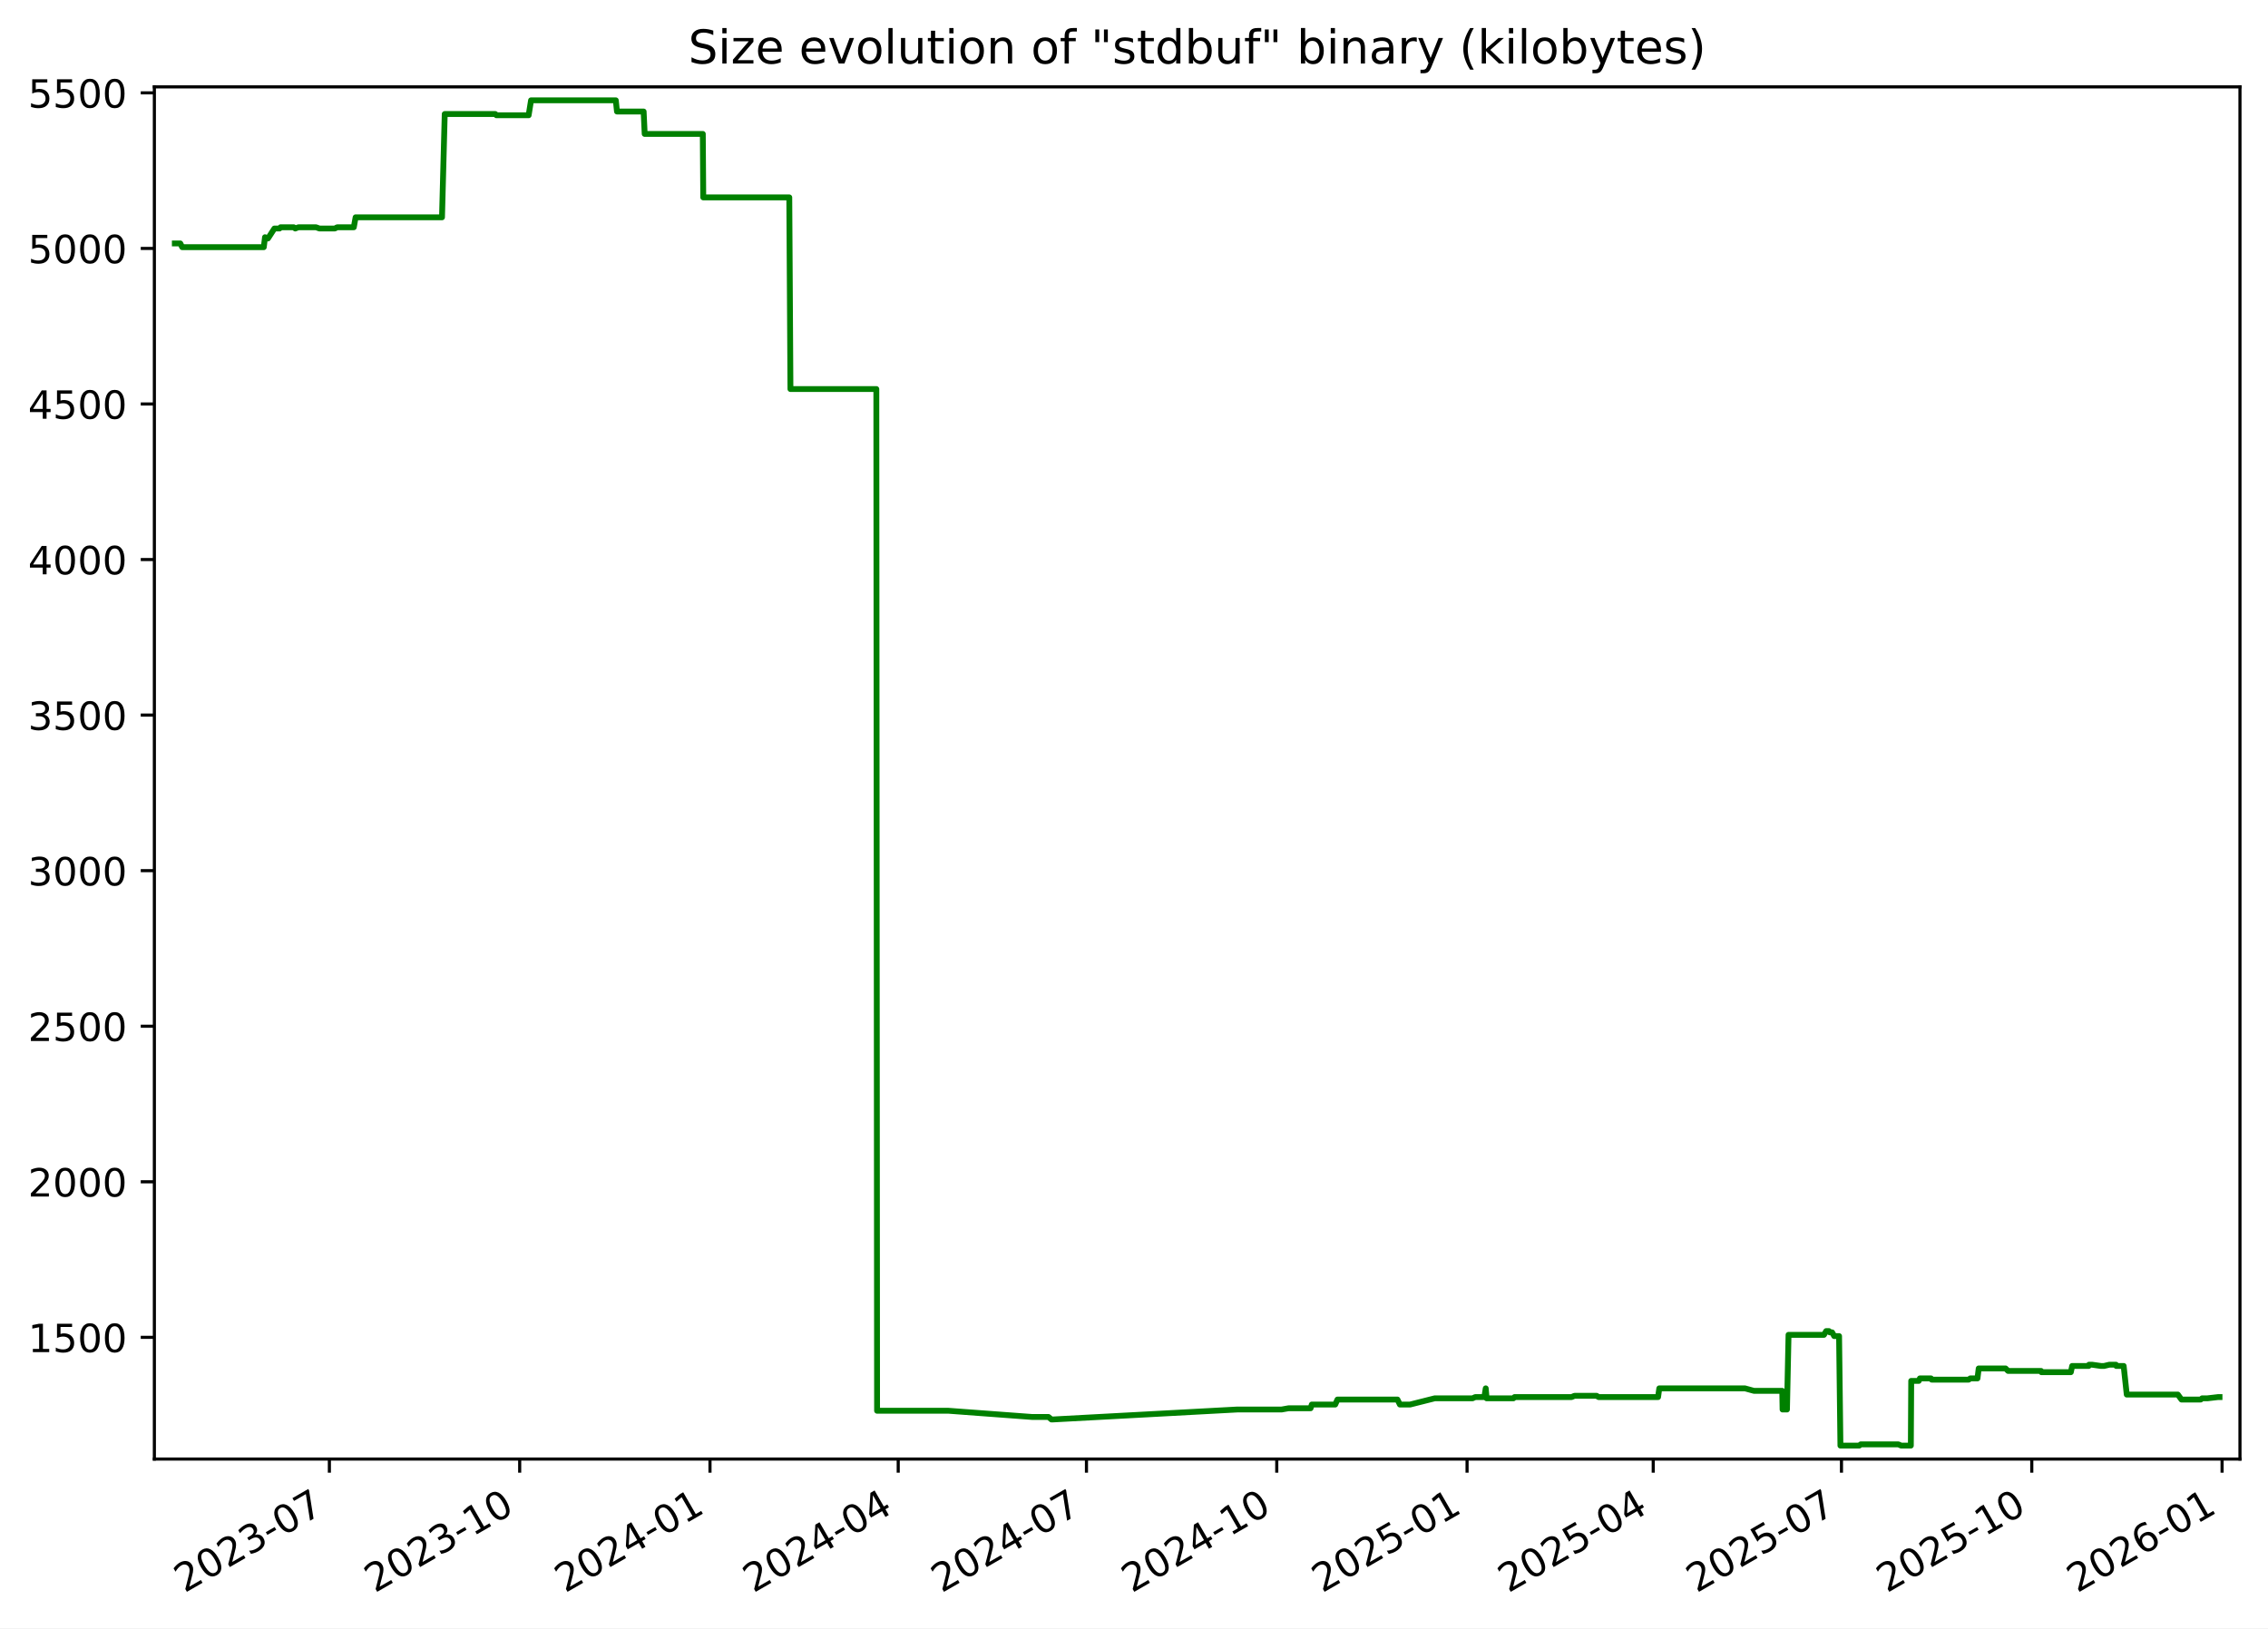
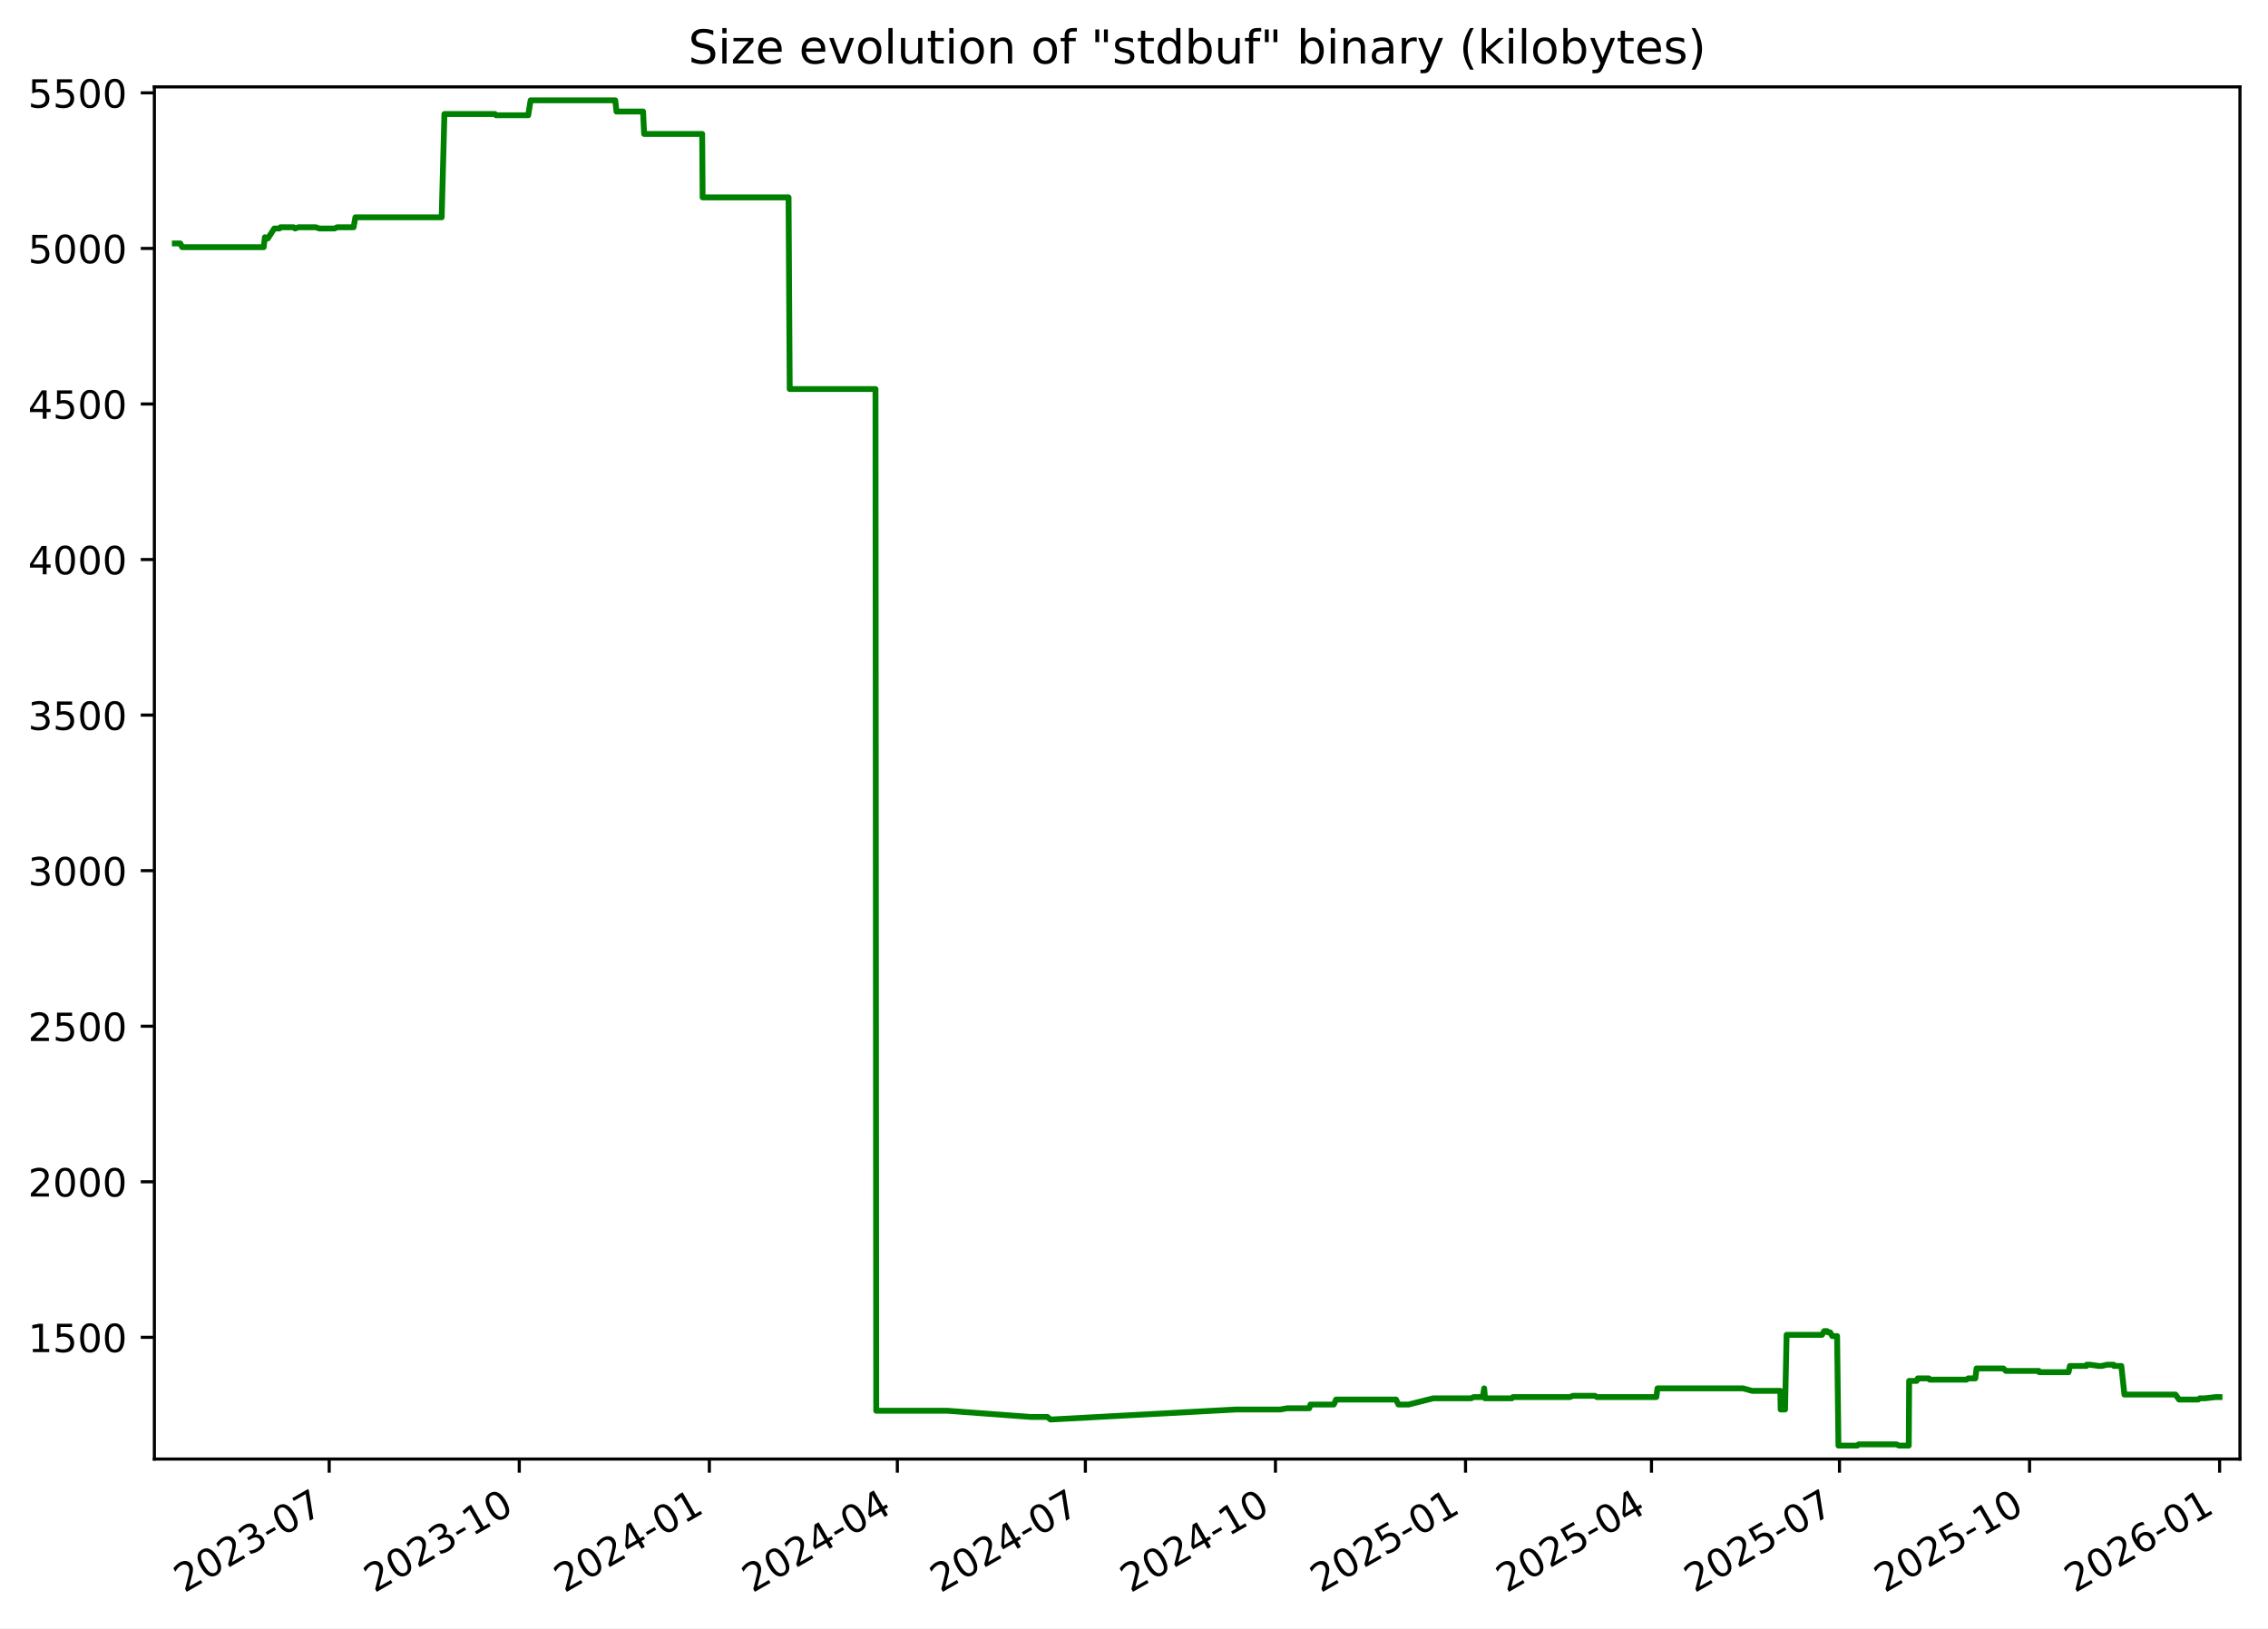
<svg xmlns="http://www.w3.org/2000/svg" xmlns:xlink="http://www.w3.org/1999/xlink" width="582.53pt" height="418.303pt" viewBox="0 0 582.53 418.303" version="1.1">
  <defs>
    <style type="text/css">*{stroke-linejoin: round; stroke-linecap: butt}</style>
  </defs>
  <g id="figure_1">
    <g id="patch_1">
      <path d="M -0 418.303  L 582.53 418.303  L 582.53 0  L -0 0  z " style="fill: #ffffff" />
    </g>
    <g id="axes_1">
      <g id="patch_2">
        <path d="M 39.65 374.83  L 575.33 374.83  L 575.33 22.318  L 39.65 22.318  z " style="fill: #ffffff" />
      </g>
      <g id="matplotlib.axis_1">
        <g id="xtick_1">
          <g id="line2d_1">
            <defs>
-               <path id="mb237c06c84" d="M 0 0  L 0 3.5  " style="stroke: #000000; stroke-width: 0.8" />
+               <path id="m119c444def" d="M 0 0  L 0 3.5  " style="stroke: #000000; stroke-width: 0.8" />
            </defs>
            <g>
-               <use xlink:href="#mb237c06c84" x="84.6" y="374.83" style="stroke: #000000; stroke-width: 0.8" />
+               <use xlink:href="#m119c444def" x="84.553" y="374.83" style="stroke: #000000; stroke-width: 0.8" />
            </g>
          </g>
          <g id="text_1">
-             <g transform="translate(47.37556 409.302) rotate(-30) scale(0.1 -0.1)">
+             <g transform="translate(47.32821 409.302) rotate(-30) scale(0.1 -0.1)">
              <defs>
                <path id="DejaVuSans-32" d="M 1228 531  L 3431 531  L 3431 0  L 469 0  L 469 531  Q 828 903 1448 1529  Q 2069 2156 2228 2338  Q 2531 2678 2651 2914  Q 2772 3150 2772 3378  Q 2772 3750 2511 3984  Q 2250 4219 1831 4219  Q 1534 4219 1204 4116  Q 875 4013 500 3803  L 500 4441  Q 881 4594 1212 4672  Q 1544 4750 1819 4750  Q 2544 4750 2975 4387  Q 3406 4025 3406 3419  Q 3406 3131 3298 2873  Q 3191 2616 2906 2266  Q 2828 2175 2409 1742  Q 1991 1309 1228 531  z " transform="scale(0.015625)" />
                <path id="DejaVuSans-30" d="M 2034 4250  Q 1547 4250 1301 3770  Q 1056 3291 1056 2328  Q 1056 1369 1301 889  Q 1547 409 2034 409  Q 2525 409 2770 889  Q 3016 1369 3016 2328  Q 3016 3291 2770 3770  Q 2525 4250 2034 4250  z M 2034 4750  Q 2819 4750 3233 4129  Q 3647 3509 3647 2328  Q 3647 1150 3233 529  Q 2819 -91 2034 -91  Q 1250 -91 836 529  Q 422 1150 422 2328  Q 422 3509 836 4129  Q 1250 4750 2034 4750  z " transform="scale(0.015625)" />
                <path id="DejaVuSans-33" d="M 2597 2516  Q 3050 2419 3304 2112  Q 3559 1806 3559 1356  Q 3559 666 3084 287  Q 2609 -91 1734 -91  Q 1441 -91 1130 -33  Q 819 25 488 141  L 488 750  Q 750 597 1062 519  Q 1375 441 1716 441  Q 2309 441 2620 675  Q 2931 909 2931 1356  Q 2931 1769 2642 2001  Q 2353 2234 1838 2234  L 1294 2234  L 1294 2753  L 1863 2753  Q 2328 2753 2575 2939  Q 2822 3125 2822 3475  Q 2822 3834 2567 4026  Q 2313 4219 1838 4219  Q 1578 4219 1281 4162  Q 984 4106 628 3988  L 628 4550  Q 988 4650 1302 4700  Q 1616 4750 1894 4750  Q 2613 4750 3031 4423  Q 3450 4097 3450 3541  Q 3450 3153 3228 2886  Q 3006 2619 2597 2516  z " transform="scale(0.015625)" />
                <path id="DejaVuSans-2d" d="M 313 2009  L 1997 2009  L 1997 1497  L 313 1497  L 313 2009  z " transform="scale(0.015625)" />
                <path id="DejaVuSans-37" d="M 525 4666  L 3525 4666  L 3525 4397  L 1831 0  L 1172 0  L 2766 4134  L 525 4134  L 525 4666  z " transform="scale(0.015625)" />
              </defs>
              <use xlink:href="#DejaVuSans-32" />
              <use xlink:href="#DejaVuSans-30" x="63.623" />
              <use xlink:href="#DejaVuSans-32" x="127.246" />
              <use xlink:href="#DejaVuSans-33" x="190.869" />
              <use xlink:href="#DejaVuSans-2d" x="254.492" />
              <use xlink:href="#DejaVuSans-30" x="290.576" />
              <use xlink:href="#DejaVuSans-37" x="354.199" />
            </g>
          </g>
        </g>
        <g id="xtick_2">
          <g id="line2d_2">
            <g>
-               <use xlink:href="#mb237c06c84" x="133.479" y="374.83" style="stroke: #000000; stroke-width: 0.8" />
+               <use xlink:href="#m119c444def" x="133.374" y="374.83" style="stroke: #000000; stroke-width: 0.8" />
            </g>
          </g>
          <g id="text_2">
-             <g transform="translate(96.25463 409.302) rotate(-30) scale(0.1 -0.1)">
+             <g transform="translate(96.14898 409.302) rotate(-30) scale(0.1 -0.1)">
              <defs>
                <path id="DejaVuSans-31" d="M 794 531  L 1825 531  L 1825 4091  L 703 3866  L 703 4441  L 1819 4666  L 2450 4666  L 2450 531  L 3481 531  L 3481 0  L 794 0  L 794 531  z " transform="scale(0.015625)" />
              </defs>
              <use xlink:href="#DejaVuSans-32" />
              <use xlink:href="#DejaVuSans-30" x="63.623" />
              <use xlink:href="#DejaVuSans-32" x="127.246" />
              <use xlink:href="#DejaVuSans-33" x="190.869" />
              <use xlink:href="#DejaVuSans-2d" x="254.492" />
              <use xlink:href="#DejaVuSans-31" x="290.576" />
              <use xlink:href="#DejaVuSans-30" x="354.199" />
            </g>
          </g>
        </g>
        <g id="xtick_3">
          <g id="line2d_3">
            <g>
-               <use xlink:href="#mb237c06c84" x="182.359" y="374.83" style="stroke: #000000; stroke-width: 0.8" />
+               <use xlink:href="#m119c444def" x="182.195" y="374.83" style="stroke: #000000; stroke-width: 0.8" />
            </g>
          </g>
          <g id="text_3">
-             <g transform="translate(145.1337 409.302) rotate(-30) scale(0.1 -0.1)">
+             <g transform="translate(144.9698 409.302) rotate(-30) scale(0.1 -0.1)">
              <defs>
                <path id="DejaVuSans-34" d="M 2419 4116  L 825 1625  L 2419 1625  L 2419 4116  z M 2253 4666  L 3047 4666  L 3047 1625  L 3713 1625  L 3713 1100  L 3047 1100  L 3047 0  L 2419 0  L 2419 1100  L 313 1100  L 313 1709  L 2253 4666  z " transform="scale(0.015625)" />
              </defs>
              <use xlink:href="#DejaVuSans-32" />
              <use xlink:href="#DejaVuSans-30" x="63.623" />
              <use xlink:href="#DejaVuSans-32" x="127.246" />
              <use xlink:href="#DejaVuSans-34" x="190.869" />
              <use xlink:href="#DejaVuSans-2d" x="254.492" />
              <use xlink:href="#DejaVuSans-30" x="290.576" />
              <use xlink:href="#DejaVuSans-31" x="354.199" />
            </g>
          </g>
        </g>
        <g id="xtick_4">
          <g id="line2d_4">
            <g>
-               <use xlink:href="#mb237c06c84" x="230.706" y="374.83" style="stroke: #000000; stroke-width: 0.8" />
+               <use xlink:href="#m119c444def" x="230.485" y="374.83" style="stroke: #000000; stroke-width: 0.8" />
            </g>
          </g>
          <g id="text_4">
-             <g transform="translate(193.4815 409.302) rotate(-30) scale(0.1 -0.1)">
+             <g transform="translate(193.2599 409.302) rotate(-30) scale(0.1 -0.1)">
              <use xlink:href="#DejaVuSans-32" />
              <use xlink:href="#DejaVuSans-30" x="63.623" />
              <use xlink:href="#DejaVuSans-32" x="127.246" />
              <use xlink:href="#DejaVuSans-34" x="190.869" />
              <use xlink:href="#DejaVuSans-2d" x="254.492" />
              <use xlink:href="#DejaVuSans-30" x="290.576" />
              <use xlink:href="#DejaVuSans-34" x="354.199" />
            </g>
          </g>
        </g>
        <g id="xtick_5">
          <g id="line2d_5">
            <g>
-               <use xlink:href="#mb237c06c84" x="279.054" y="374.83" style="stroke: #000000; stroke-width: 0.8" />
+               <use xlink:href="#m119c444def" x="278.775" y="374.83" style="stroke: #000000; stroke-width: 0.8" />
            </g>
          </g>
          <g id="text_5">
-             <g transform="translate(241.8292 409.302) rotate(-30) scale(0.1 -0.1)">
+             <g transform="translate(241.55 409.302) rotate(-30) scale(0.1 -0.1)">
              <use xlink:href="#DejaVuSans-32" />
              <use xlink:href="#DejaVuSans-30" x="63.623" />
              <use xlink:href="#DejaVuSans-32" x="127.246" />
              <use xlink:href="#DejaVuSans-34" x="190.869" />
              <use xlink:href="#DejaVuSans-2d" x="254.492" />
              <use xlink:href="#DejaVuSans-30" x="290.576" />
              <use xlink:href="#DejaVuSans-37" x="354.199" />
            </g>
          </g>
        </g>
        <g id="xtick_6">
          <g id="line2d_6">
            <g>
-               <use xlink:href="#mb237c06c84" x="327.933" y="374.83" style="stroke: #000000; stroke-width: 0.8" />
+               <use xlink:href="#m119c444def" x="327.596" y="374.83" style="stroke: #000000; stroke-width: 0.8" />
            </g>
          </g>
          <g id="text_6">
-             <g transform="translate(290.7083 409.302) rotate(-30) scale(0.1 -0.1)">
+             <g transform="translate(290.3707 409.302) rotate(-30) scale(0.1 -0.1)">
              <use xlink:href="#DejaVuSans-32" />
              <use xlink:href="#DejaVuSans-30" x="63.623" />
              <use xlink:href="#DejaVuSans-32" x="127.246" />
              <use xlink:href="#DejaVuSans-34" x="190.869" />
              <use xlink:href="#DejaVuSans-2d" x="254.492" />
              <use xlink:href="#DejaVuSans-31" x="290.576" />
              <use xlink:href="#DejaVuSans-30" x="354.199" />
            </g>
          </g>
        </g>
        <g id="xtick_7">
          <g id="line2d_7">
            <g>
-               <use xlink:href="#mb237c06c84" x="376.812" y="374.83" style="stroke: #000000; stroke-width: 0.8" />
+               <use xlink:href="#m119c444def" x="376.416" y="374.83" style="stroke: #000000; stroke-width: 0.8" />
            </g>
          </g>
          <g id="text_7">
-             <g transform="translate(339.5874 409.302) rotate(-30) scale(0.1 -0.1)">
+             <g transform="translate(339.1915 409.302) rotate(-30) scale(0.1 -0.1)">
              <defs>
                <path id="DejaVuSans-35" d="M 691 4666  L 3169 4666  L 3169 4134  L 1269 4134  L 1269 2991  Q 1406 3038 1543 3061  Q 1681 3084 1819 3084  Q 2600 3084 3056 2656  Q 3513 2228 3513 1497  Q 3513 744 3044 326  Q 2575 -91 1722 -91  Q 1428 -91 1123 -41  Q 819 9 494 109  L 494 744  Q 775 591 1075 516  Q 1375 441 1709 441  Q 2250 441 2565 725  Q 2881 1009 2881 1497  Q 2881 1984 2565 2268  Q 2250 2553 1709 2553  Q 1456 2553 1204 2497  Q 953 2441 691 2322  L 691 4666  z " transform="scale(0.015625)" />
              </defs>
              <use xlink:href="#DejaVuSans-32" />
              <use xlink:href="#DejaVuSans-30" x="63.623" />
              <use xlink:href="#DejaVuSans-32" x="127.246" />
              <use xlink:href="#DejaVuSans-35" x="190.869" />
              <use xlink:href="#DejaVuSans-2d" x="254.492" />
              <use xlink:href="#DejaVuSans-30" x="290.576" />
              <use xlink:href="#DejaVuSans-31" x="354.199" />
            </g>
          </g>
        </g>
        <g id="xtick_8">
          <g id="line2d_8">
            <g>
-               <use xlink:href="#mb237c06c84" x="424.629" y="374.83" style="stroke: #000000; stroke-width: 0.8" />
+               <use xlink:href="#m119c444def" x="424.176" y="374.83" style="stroke: #000000; stroke-width: 0.8" />
            </g>
          </g>
          <g id="text_8">
-             <g transform="translate(387.4039 409.302) rotate(-30) scale(0.1 -0.1)">
+             <g transform="translate(386.951 409.302) rotate(-30) scale(0.1 -0.1)">
              <use xlink:href="#DejaVuSans-32" />
              <use xlink:href="#DejaVuSans-30" x="63.623" />
              <use xlink:href="#DejaVuSans-32" x="127.246" />
              <use xlink:href="#DejaVuSans-35" x="190.869" />
              <use xlink:href="#DejaVuSans-2d" x="254.492" />
              <use xlink:href="#DejaVuSans-30" x="290.576" />
              <use xlink:href="#DejaVuSans-34" x="354.199" />
            </g>
          </g>
        </g>
        <g id="xtick_9">
          <g id="line2d_9">
            <g>
-               <use xlink:href="#mb237c06c84" x="472.976" y="374.83" style="stroke: #000000; stroke-width: 0.8" />
+               <use xlink:href="#m119c444def" x="472.466" y="374.83" style="stroke: #000000; stroke-width: 0.8" />
            </g>
          </g>
          <g id="text_9">
-             <g transform="translate(435.7516 409.302) rotate(-30) scale(0.1 -0.1)">
+             <g transform="translate(435.2411 409.302) rotate(-30) scale(0.1 -0.1)">
              <use xlink:href="#DejaVuSans-32" />
              <use xlink:href="#DejaVuSans-30" x="63.623" />
              <use xlink:href="#DejaVuSans-32" x="127.246" />
              <use xlink:href="#DejaVuSans-35" x="190.869" />
              <use xlink:href="#DejaVuSans-2d" x="254.492" />
              <use xlink:href="#DejaVuSans-30" x="290.576" />
              <use xlink:href="#DejaVuSans-37" x="354.199" />
            </g>
          </g>
        </g>
        <g id="xtick_10">
          <g id="line2d_10">
            <g>
-               <use xlink:href="#mb237c06c84" x="521.856" y="374.83" style="stroke: #000000; stroke-width: 0.8" />
+               <use xlink:href="#m119c444def" x="521.287" y="374.83" style="stroke: #000000; stroke-width: 0.8" />
            </g>
          </g>
          <g id="text_10">
-             <g transform="translate(484.6307 409.302) rotate(-30) scale(0.1 -0.1)">
+             <g transform="translate(484.0618 409.302) rotate(-30) scale(0.1 -0.1)">
              <use xlink:href="#DejaVuSans-32" />
              <use xlink:href="#DejaVuSans-30" x="63.623" />
              <use xlink:href="#DejaVuSans-32" x="127.246" />
              <use xlink:href="#DejaVuSans-35" x="190.869" />
              <use xlink:href="#DejaVuSans-2d" x="254.492" />
              <use xlink:href="#DejaVuSans-31" x="290.576" />
              <use xlink:href="#DejaVuSans-30" x="354.199" />
            </g>
          </g>
        </g>
        <g id="xtick_11">
          <g id="line2d_11">
            <g>
-               <use xlink:href="#mb237c06c84" x="570.735" y="374.83" style="stroke: #000000; stroke-width: 0.8" />
+               <use xlink:href="#m119c444def" x="570.107" y="374.83" style="stroke: #000000; stroke-width: 0.8" />
            </g>
          </g>
          <g id="text_11">
-             <g transform="translate(533.5098 409.302) rotate(-30) scale(0.1 -0.1)">
+             <g transform="translate(532.8826 409.302) rotate(-30) scale(0.1 -0.1)">
              <defs>
                <path id="DejaVuSans-36" d="M 2113 2584  Q 1688 2584 1439 2293  Q 1191 2003 1191 1497  Q 1191 994 1439 701  Q 1688 409 2113 409  Q 2538 409 2786 701  Q 3034 994 3034 1497  Q 3034 2003 2786 2293  Q 2538 2584 2113 2584  z M 3366 4563  L 3366 3988  Q 3128 4100 2886 4159  Q 2644 4219 2406 4219  Q 1781 4219 1451 3797  Q 1122 3375 1075 2522  Q 1259 2794 1537 2939  Q 1816 3084 2150 3084  Q 2853 3084 3261 2657  Q 3669 2231 3669 1497  Q 3669 778 3244 343  Q 2819 -91 2113 -91  Q 1303 -91 875 529  Q 447 1150 447 2328  Q 447 3434 972 4092  Q 1497 4750 2381 4750  Q 2619 4750 2861 4703  Q 3103 4656 3366 4563  z " transform="scale(0.015625)" />
              </defs>
              <use xlink:href="#DejaVuSans-32" />
              <use xlink:href="#DejaVuSans-30" x="63.623" />
              <use xlink:href="#DejaVuSans-32" x="127.246" />
              <use xlink:href="#DejaVuSans-36" x="190.869" />
              <use xlink:href="#DejaVuSans-2d" x="254.492" />
              <use xlink:href="#DejaVuSans-30" x="290.576" />
              <use xlink:href="#DejaVuSans-31" x="354.199" />
            </g>
          </g>
        </g>
      </g>
      <g id="matplotlib.axis_2">
        <g id="ytick_1">
          <g id="line2d_12">
            <defs>
-               <path id="me9ab30e7a1" d="M 0 0  L -3.5 0  " style="stroke: #000000; stroke-width: 0.8" />
+               <path id="m0b26cba65e" d="M 0 0  L -3.5 0  " style="stroke: #000000; stroke-width: 0.8" />
            </defs>
            <g>
-               <use xlink:href="#me9ab30e7a1" x="39.65" y="343.56" style="stroke: #000000; stroke-width: 0.8" />
+               <use xlink:href="#m0b26cba65e" x="39.65" y="343.56" style="stroke: #000000; stroke-width: 0.8" />
            </g>
          </g>
          <g id="text_12">
            <g transform="translate(7.2 347.3591) scale(0.1 -0.1)">
              <use xlink:href="#DejaVuSans-31" />
              <use xlink:href="#DejaVuSans-35" x="63.623" />
              <use xlink:href="#DejaVuSans-30" x="127.246" />
              <use xlink:href="#DejaVuSans-30" x="190.869" />
            </g>
          </g>
        </g>
        <g id="ytick_2">
          <g id="line2d_13">
            <g>
-               <use xlink:href="#me9ab30e7a1" x="39.65" y="303.597" style="stroke: #000000; stroke-width: 0.8" />
+               <use xlink:href="#m0b26cba65e" x="39.65" y="303.597" style="stroke: #000000; stroke-width: 0.8" />
            </g>
          </g>
          <g id="text_13">
            <g transform="translate(7.2 307.3961) scale(0.1 -0.1)">
              <use xlink:href="#DejaVuSans-32" />
              <use xlink:href="#DejaVuSans-30" x="63.623" />
              <use xlink:href="#DejaVuSans-30" x="127.246" />
              <use xlink:href="#DejaVuSans-30" x="190.869" />
            </g>
          </g>
        </g>
        <g id="ytick_3">
          <g id="line2d_14">
            <g>
-               <use xlink:href="#me9ab30e7a1" x="39.65" y="263.634" style="stroke: #000000; stroke-width: 0.8" />
+               <use xlink:href="#m0b26cba65e" x="39.65" y="263.634" style="stroke: #000000; stroke-width: 0.8" />
            </g>
          </g>
          <g id="text_14">
            <g transform="translate(7.2 267.4331) scale(0.1 -0.1)">
              <use xlink:href="#DejaVuSans-32" />
              <use xlink:href="#DejaVuSans-35" x="63.623" />
              <use xlink:href="#DejaVuSans-30" x="127.246" />
              <use xlink:href="#DejaVuSans-30" x="190.869" />
            </g>
          </g>
        </g>
        <g id="ytick_4">
          <g id="line2d_15">
            <g>
-               <use xlink:href="#me9ab30e7a1" x="39.65" y="223.671" style="stroke: #000000; stroke-width: 0.8" />
+               <use xlink:href="#m0b26cba65e" x="39.65" y="223.671" style="stroke: #000000; stroke-width: 0.8" />
            </g>
          </g>
          <g id="text_15">
            <g transform="translate(7.2 227.4701) scale(0.1 -0.1)">
              <use xlink:href="#DejaVuSans-33" />
              <use xlink:href="#DejaVuSans-30" x="63.623" />
              <use xlink:href="#DejaVuSans-30" x="127.246" />
              <use xlink:href="#DejaVuSans-30" x="190.869" />
            </g>
          </g>
        </g>
        <g id="ytick_5">
          <g id="line2d_16">
            <g>
-               <use xlink:href="#me9ab30e7a1" x="39.65" y="183.708" style="stroke: #000000; stroke-width: 0.8" />
+               <use xlink:href="#m0b26cba65e" x="39.65" y="183.708" style="stroke: #000000; stroke-width: 0.8" />
            </g>
          </g>
          <g id="text_16">
            <g transform="translate(7.2 187.5071) scale(0.1 -0.1)">
              <use xlink:href="#DejaVuSans-33" />
              <use xlink:href="#DejaVuSans-35" x="63.623" />
              <use xlink:href="#DejaVuSans-30" x="127.246" />
              <use xlink:href="#DejaVuSans-30" x="190.869" />
            </g>
          </g>
        </g>
        <g id="ytick_6">
          <g id="line2d_17">
            <g>
-               <use xlink:href="#me9ab30e7a1" x="39.65" y="143.745" style="stroke: #000000; stroke-width: 0.8" />
+               <use xlink:href="#m0b26cba65e" x="39.65" y="143.745" style="stroke: #000000; stroke-width: 0.8" />
            </g>
          </g>
          <g id="text_17">
            <g transform="translate(7.2 147.5441) scale(0.1 -0.1)">
              <use xlink:href="#DejaVuSans-34" />
              <use xlink:href="#DejaVuSans-30" x="63.623" />
              <use xlink:href="#DejaVuSans-30" x="127.246" />
              <use xlink:href="#DejaVuSans-30" x="190.869" />
            </g>
          </g>
        </g>
        <g id="ytick_7">
          <g id="line2d_18">
            <g>
-               <use xlink:href="#me9ab30e7a1" x="39.65" y="103.782" style="stroke: #000000; stroke-width: 0.8" />
+               <use xlink:href="#m0b26cba65e" x="39.65" y="103.782" style="stroke: #000000; stroke-width: 0.8" />
            </g>
          </g>
          <g id="text_18">
            <g transform="translate(7.2 107.5811) scale(0.1 -0.1)">
              <use xlink:href="#DejaVuSans-34" />
              <use xlink:href="#DejaVuSans-35" x="63.623" />
              <use xlink:href="#DejaVuSans-30" x="127.246" />
              <use xlink:href="#DejaVuSans-30" x="190.869" />
            </g>
          </g>
        </g>
        <g id="ytick_8">
          <g id="line2d_19">
            <g>
-               <use xlink:href="#me9ab30e7a1" x="39.65" y="63.819" style="stroke: #000000; stroke-width: 0.8" />
+               <use xlink:href="#m0b26cba65e" x="39.65" y="63.819" style="stroke: #000000; stroke-width: 0.8" />
            </g>
          </g>
          <g id="text_19">
            <g transform="translate(7.2 67.61812) scale(0.1 -0.1)">
              <use xlink:href="#DejaVuSans-35" />
              <use xlink:href="#DejaVuSans-30" x="63.623" />
              <use xlink:href="#DejaVuSans-30" x="127.246" />
              <use xlink:href="#DejaVuSans-30" x="190.869" />
            </g>
          </g>
        </g>
        <g id="ytick_9">
          <g id="line2d_20">
            <g>
-               <use xlink:href="#me9ab30e7a1" x="39.65" y="23.856" style="stroke: #000000; stroke-width: 0.8" />
+               <use xlink:href="#m0b26cba65e" x="39.65" y="23.856" style="stroke: #000000; stroke-width: 0.8" />
            </g>
          </g>
          <g id="text_20">
            <g transform="translate(7.2 27.65512) scale(0.1 -0.1)">
              <use xlink:href="#DejaVuSans-35" />
              <use xlink:href="#DejaVuSans-35" x="63.623" />
              <use xlink:href="#DejaVuSans-30" x="127.246" />
              <use xlink:href="#DejaVuSans-30" x="190.869" />
            </g>
          </g>
        </g>
      </g>
      <g id="line2d_21">
-         <path d="M 44.902 62.54  L 46.308 62.54  L 46.8 63.499  L 67.755 63.499  L 68.066 60.942  L 68.636 61.261  L 68.825 61.261  L 70.481 58.704  L 71.807 58.704  L 72.055 58.384  L 75.453 58.384  L 75.836 58.704  L 76.654 58.384  L 81.17 58.384  L 82.052 58.704  L 85.993 58.704  L 86.609 58.384  L 90.875 58.384  L 91.337 55.826  L 113.528 55.826  L 114.228 29.291  L 127.218 29.291  L 127.517 29.611  L 135.78 29.611  L 136.396 25.774  L 158.168 25.774  L 158.472 28.651  L 165.317 28.651  L 165.585 34.406  L 180.515 34.406  L 180.629 50.711  L 202.726 50.711  L 203.024 99.945  L 225.085 99.945  L 225.274 362.422  L 243.607 362.422  L 265.14 364.021  L 269.308 364.021  L 270.056 364.66  L 270.38 364.66  L 317.745 362.103  L 329.158 362.103  L 330.962 361.783  L 336.623 361.783  L 336.933 360.824  L 342.947 360.824  L 343.521 359.545  L 358.935 359.545  L 359.559 360.824  L 362.175 360.824  L 368.523 359.225  L 378.224 359.225  L 378.922 358.906  L 381.251 358.906  L 381.606 356.668  L 381.829 359.225  L 388.723 359.225  L 389.008 358.906  L 403.658 358.906  L 404.395 358.586  L 410.091 358.586  L 410.591 358.906  L 425.871 358.906  L 426.184 356.668  L 448.177 356.668  L 450.499 357.307  L 457.767 357.307  L 457.85 362.103  L 458.977 362.103  L 459.381 342.92  L 468.482 342.92  L 469.043 341.961  L 469.774 341.961  L 469.98 342.281  L 470.571 342.281  L 471.113 343.24  L 472.364 343.24  L 472.709 371.374  L 477.552 371.374  L 477.917 371.054  L 487.594 371.054  L 488.301 371.374  L 490.795 371.374  L 490.89 354.75  L 492.835 354.75  L 493.115 354.11  L 495.965 354.11  L 496.147 354.43  L 505.653 354.43  L 506.055 354.11  L 507.91 354.11  L 508.226 351.552  L 515.121 351.552  L 515.78 352.192  L 524.249 352.192  L 524.331 352.512  L 531.888 352.512  L 532.232 350.913  L 536.479 350.913  L 536.56 350.593  L 537.348 350.593  L 539.613 350.913  L 540.432 350.913  L 541.778 350.593  L 543.476 350.593  L 543.557 350.913  L 545.457 350.913  L 546.252 358.266  L 559.378 358.266  L 560.308 359.545  L 565.234 359.545  L 565.616 359.225  L 566.977 359.225  L 569.721 358.906  L 570.078 358.906  L 570.078 358.906  " clip-path="url(#p043e9ad558)" style="fill: none; stroke: #008000; stroke-width: 1.5; stroke-linecap: square" />
+         <path d="M 44.902 62.54  L 46.307 62.54  L 46.798 63.499  L 67.727 63.499  L 68.038 60.942  L 68.608 61.261  L 68.796 61.261  L 70.45 58.704  L 71.774 58.704  L 72.023 58.384  L 75.417 58.384  L 75.799 58.704  L 76.616 58.384  L 81.127 58.384  L 82.007 58.704  L 85.944 58.704  L 86.559 58.384  L 90.82 58.384  L 91.282 55.826  L 113.447 55.826  L 114.145 29.291  L 127.12 29.291  L 127.418 29.611  L 135.672 29.611  L 136.287 25.774  L 158.033 25.774  L 158.337 28.651  L 165.173 28.651  L 165.441 34.406  L 180.353 34.406  L 180.468 50.711  L 202.538 50.711  L 202.836 99.945  L 224.87 99.945  L 225.059 362.422  L 243.37 362.422  L 264.878 364.021  L 269.04 364.021  L 269.788 364.66  L 270.111 364.66  L 317.42 362.103  L 328.819 362.103  L 330.621 361.783  L 336.275 361.783  L 336.584 360.824  L 342.591 360.824  L 343.165 359.545  L 358.561 359.545  L 359.184 360.824  L 361.796 360.824  L 368.137 359.225  L 377.827 359.225  L 378.524 358.906  L 380.85 358.906  L 381.204 356.668  L 381.427 359.225  L 388.313 359.225  L 388.598 358.906  L 403.23 358.906  L 403.966 358.586  L 409.656 358.586  L 410.155 358.906  L 425.417 358.906  L 425.729 356.668  L 447.696 356.668  L 450.015 357.307  L 457.274 357.307  L 457.357 362.103  L 458.483 362.103  L 458.886 342.92  L 467.977 342.92  L 468.537 341.961  L 469.268 341.961  L 469.473 342.281  L 470.063 342.281  L 470.605 343.24  L 471.854 343.24  L 472.199 371.374  L 477.036 371.374  L 477.401 371.054  L 487.066 371.054  L 487.772 371.374  L 490.263 371.374  L 490.358 354.75  L 492.301 354.75  L 492.58 354.11  L 495.427 354.11  L 495.609 354.43  L 505.103 354.43  L 505.505 354.11  L 507.358 354.11  L 507.674 351.552  L 514.56 351.552  L 515.218 352.192  L 523.677 352.192  L 523.759 352.512  L 531.307 352.512  L 531.651 350.913  L 535.893 350.913  L 535.973 350.593  L 536.76 350.593  L 539.023 350.913  L 539.841 350.913  L 541.186 350.593  L 542.881 350.593  L 542.963 350.913  L 544.86 350.913  L 545.654 358.266  L 558.765 358.266  L 559.693 359.545  L 564.613 359.545  L 564.995 359.225  L 566.354 359.225  L 569.095 358.906  L 570.078 358.906  L 570.078 358.906  " clip-path="url(#pa0111e8ee3)" style="fill: none; stroke: #008000; stroke-width: 1.5; stroke-linecap: square" />
      </g>
      <g id="patch_3">
        <path d="M 39.65 374.83  L 39.65 22.318  " style="fill: none; stroke: #000000; stroke-width: 0.8; stroke-linejoin: miter; stroke-linecap: square" />
      </g>
      <g id="patch_4">
        <path d="M 575.33 374.83  L 575.33 22.318  " style="fill: none; stroke: #000000; stroke-width: 0.8; stroke-linejoin: miter; stroke-linecap: square" />
      </g>
      <g id="patch_5">
        <path d="M 39.65 374.83  L 575.33 374.83  " style="fill: none; stroke: #000000; stroke-width: 0.8; stroke-linejoin: miter; stroke-linecap: square" />
      </g>
      <g id="patch_6">
        <path d="M 39.65 22.318  L 575.33 22.318  " style="fill: none; stroke: #000000; stroke-width: 0.8; stroke-linejoin: miter; stroke-linecap: square" />
      </g>
      <g id="text_21">
        <g transform="translate(176.7837 16.31812) scale(0.12 -0.12)">
          <defs>
            <path id="DejaVuSans-53" d="M 3425 4513  L 3425 3897  Q 3066 4069 2747 4153  Q 2428 4238 2131 4238  Q 1616 4238 1336 4038  Q 1056 3838 1056 3469  Q 1056 3159 1242 3001  Q 1428 2844 1947 2747  L 2328 2669  Q 3034 2534 3370 2195  Q 3706 1856 3706 1288  Q 3706 609 3251 259  Q 2797 -91 1919 -91  Q 1588 -91 1214 -16  Q 841 59 441 206  L 441 856  Q 825 641 1194 531  Q 1563 422 1919 422  Q 2459 422 2753 634  Q 3047 847 3047 1241  Q 3047 1584 2836 1778  Q 2625 1972 2144 2069  L 1759 2144  Q 1053 2284 737 2584  Q 422 2884 422 3419  Q 422 4038 858 4394  Q 1294 4750 2059 4750  Q 2388 4750 2728 4690  Q 3069 4631 3425 4513  z " transform="scale(0.015625)" />
            <path id="DejaVuSans-69" d="M 603 3500  L 1178 3500  L 1178 0  L 603 0  L 603 3500  z M 603 4863  L 1178 4863  L 1178 4134  L 603 4134  L 603 4863  z " transform="scale(0.015625)" />
            <path id="DejaVuSans-7a" d="M 353 3500  L 3084 3500  L 3084 2975  L 922 459  L 3084 459  L 3084 0  L 275 0  L 275 525  L 2438 3041  L 353 3041  L 353 3500  z " transform="scale(0.015625)" />
            <path id="DejaVuSans-65" d="M 3597 1894  L 3597 1613  L 953 1613  Q 991 1019 1311 708  Q 1631 397 2203 397  Q 2534 397 2845 478  Q 3156 559 3463 722  L 3463 178  Q 3153 47 2828 -22  Q 2503 -91 2169 -91  Q 1331 -91 842 396  Q 353 884 353 1716  Q 353 2575 817 3079  Q 1281 3584 2069 3584  Q 2775 3584 3186 3129  Q 3597 2675 3597 1894  z M 3022 2063  Q 3016 2534 2758 2815  Q 2500 3097 2075 3097  Q 1594 3097 1305 2825  Q 1016 2553 972 2059  L 3022 2063  z " transform="scale(0.015625)" />
            <path id="DejaVuSans-20" transform="scale(0.015625)" />
            <path id="DejaVuSans-76" d="M 191 3500  L 800 3500  L 1894 563  L 2988 3500  L 3597 3500  L 2284 0  L 1503 0  L 191 3500  z " transform="scale(0.015625)" />
            <path id="DejaVuSans-6f" d="M 1959 3097  Q 1497 3097 1228 2736  Q 959 2375 959 1747  Q 959 1119 1226 758  Q 1494 397 1959 397  Q 2419 397 2687 759  Q 2956 1122 2956 1747  Q 2956 2369 2687 2733  Q 2419 3097 1959 3097  z M 1959 3584  Q 2709 3584 3137 3096  Q 3566 2609 3566 1747  Q 3566 888 3137 398  Q 2709 -91 1959 -91  Q 1206 -91 779 398  Q 353 888 353 1747  Q 353 2609 779 3096  Q 1206 3584 1959 3584  z " transform="scale(0.015625)" />
            <path id="DejaVuSans-6c" d="M 603 4863  L 1178 4863  L 1178 0  L 603 0  L 603 4863  z " transform="scale(0.015625)" />
            <path id="DejaVuSans-75" d="M 544 1381  L 544 3500  L 1119 3500  L 1119 1403  Q 1119 906 1312 657  Q 1506 409 1894 409  Q 2359 409 2629 706  Q 2900 1003 2900 1516  L 2900 3500  L 3475 3500  L 3475 0  L 2900 0  L 2900 538  Q 2691 219 2414 64  Q 2138 -91 1772 -91  Q 1169 -91 856 284  Q 544 659 544 1381  z M 1991 3584  L 1991 3584  z " transform="scale(0.015625)" />
            <path id="DejaVuSans-74" d="M 1172 4494  L 1172 3500  L 2356 3500  L 2356 3053  L 1172 3053  L 1172 1153  Q 1172 725 1289 603  Q 1406 481 1766 481  L 2356 481  L 2356 0  L 1766 0  Q 1100 0 847 248  Q 594 497 594 1153  L 594 3053  L 172 3053  L 172 3500  L 594 3500  L 594 4494  L 1172 4494  z " transform="scale(0.015625)" />
            <path id="DejaVuSans-6e" d="M 3513 2113  L 3513 0  L 2938 0  L 2938 2094  Q 2938 2591 2744 2837  Q 2550 3084 2163 3084  Q 1697 3084 1428 2787  Q 1159 2491 1159 1978  L 1159 0  L 581 0  L 581 3500  L 1159 3500  L 1159 2956  Q 1366 3272 1645 3428  Q 1925 3584 2291 3584  Q 2894 3584 3203 3211  Q 3513 2838 3513 2113  z " transform="scale(0.015625)" />
            <path id="DejaVuSans-66" d="M 2375 4863  L 2375 4384  L 1825 4384  Q 1516 4384 1395 4259  Q 1275 4134 1275 3809  L 1275 3500  L 2222 3500  L 2222 3053  L 1275 3053  L 1275 0  L 697 0  L 697 3053  L 147 3053  L 147 3500  L 697 3500  L 697 3744  Q 697 4328 969 4595  Q 1241 4863 1831 4863  L 2375 4863  z " transform="scale(0.015625)" />
            <path id="DejaVuSans-22" d="M 1147 4666  L 1147 2931  L 616 2931  L 616 4666  L 1147 4666  z M 2328 4666  L 2328 2931  L 1797 2931  L 1797 4666  L 2328 4666  z " transform="scale(0.015625)" />
            <path id="DejaVuSans-73" d="M 2834 3397  L 2834 2853  Q 2591 2978 2328 3040  Q 2066 3103 1784 3103  Q 1356 3103 1142 2972  Q 928 2841 928 2578  Q 928 2378 1081 2264  Q 1234 2150 1697 2047  L 1894 2003  Q 2506 1872 2764 1633  Q 3022 1394 3022 966  Q 3022 478 2636 193  Q 2250 -91 1575 -91  Q 1294 -91 989 -36  Q 684 19 347 128  L 347 722  Q 666 556 975 473  Q 1284 391 1588 391  Q 1994 391 2212 530  Q 2431 669 2431 922  Q 2431 1156 2273 1281  Q 2116 1406 1581 1522  L 1381 1569  Q 847 1681 609 1914  Q 372 2147 372 2553  Q 372 3047 722 3315  Q 1072 3584 1716 3584  Q 2034 3584 2315 3537  Q 2597 3491 2834 3397  z " transform="scale(0.015625)" />
            <path id="DejaVuSans-64" d="M 2906 2969  L 2906 4863  L 3481 4863  L 3481 0  L 2906 0  L 2906 525  Q 2725 213 2448 61  Q 2172 -91 1784 -91  Q 1150 -91 751 415  Q 353 922 353 1747  Q 353 2572 751 3078  Q 1150 3584 1784 3584  Q 2172 3584 2448 3432  Q 2725 3281 2906 2969  z M 947 1747  Q 947 1113 1208 752  Q 1469 391 1925 391  Q 2381 391 2643 752  Q 2906 1113 2906 1747  Q 2906 2381 2643 2742  Q 2381 3103 1925 3103  Q 1469 3103 1208 2742  Q 947 2381 947 1747  z " transform="scale(0.015625)" />
            <path id="DejaVuSans-62" d="M 3116 1747  Q 3116 2381 2855 2742  Q 2594 3103 2138 3103  Q 1681 3103 1420 2742  Q 1159 2381 1159 1747  Q 1159 1113 1420 752  Q 1681 391 2138 391  Q 2594 391 2855 752  Q 3116 1113 3116 1747  z M 1159 2969  Q 1341 3281 1617 3432  Q 1894 3584 2278 3584  Q 2916 3584 3314 3078  Q 3713 2572 3713 1747  Q 3713 922 3314 415  Q 2916 -91 2278 -91  Q 1894 -91 1617 61  Q 1341 213 1159 525  L 1159 0  L 581 0  L 581 4863  L 1159 4863  L 1159 2969  z " transform="scale(0.015625)" />
            <path id="DejaVuSans-61" d="M 2194 1759  Q 1497 1759 1228 1600  Q 959 1441 959 1056  Q 959 750 1161 570  Q 1363 391 1709 391  Q 2188 391 2477 730  Q 2766 1069 2766 1631  L 2766 1759  L 2194 1759  z M 3341 1997  L 3341 0  L 2766 0  L 2766 531  Q 2569 213 2275 61  Q 1981 -91 1556 -91  Q 1019 -91 701 211  Q 384 513 384 1019  Q 384 1609 779 1909  Q 1175 2209 1959 2209  L 2766 2209  L 2766 2266  Q 2766 2663 2505 2880  Q 2244 3097 1772 3097  Q 1472 3097 1187 3025  Q 903 2953 641 2809  L 641 3341  Q 956 3463 1253 3523  Q 1550 3584 1831 3584  Q 2591 3584 2966 3190  Q 3341 2797 3341 1997  z " transform="scale(0.015625)" />
            <path id="DejaVuSans-72" d="M 2631 2963  Q 2534 3019 2420 3045  Q 2306 3072 2169 3072  Q 1681 3072 1420 2755  Q 1159 2438 1159 1844  L 1159 0  L 581 0  L 581 3500  L 1159 3500  L 1159 2956  Q 1341 3275 1631 3429  Q 1922 3584 2338 3584  Q 2397 3584 2469 3576  Q 2541 3569 2628 3553  L 2631 2963  z " transform="scale(0.015625)" />
            <path id="DejaVuSans-79" d="M 2059 -325  Q 1816 -950 1584 -1140  Q 1353 -1331 966 -1331  L 506 -1331  L 506 -850  L 844 -850  Q 1081 -850 1212 -737  Q 1344 -625 1503 -206  L 1606 56  L 191 3500  L 800 3500  L 1894 763  L 2988 3500  L 3597 3500  L 2059 -325  z " transform="scale(0.015625)" />
            <path id="DejaVuSans-28" d="M 1984 4856  Q 1566 4138 1362 3434  Q 1159 2731 1159 2009  Q 1159 1288 1364 580  Q 1569 -128 1984 -844  L 1484 -844  Q 1016 -109 783 600  Q 550 1309 550 2009  Q 550 2706 781 3412  Q 1013 4119 1484 4856  L 1984 4856  z " transform="scale(0.015625)" />
            <path id="DejaVuSans-6b" d="M 581 4863  L 1159 4863  L 1159 1991  L 2875 3500  L 3609 3500  L 1753 1863  L 3688 0  L 2938 0  L 1159 1709  L 1159 0  L 581 0  L 581 4863  z " transform="scale(0.015625)" />
            <path id="DejaVuSans-29" d="M 513 4856  L 1013 4856  Q 1481 4119 1714 3412  Q 1947 2706 1947 2009  Q 1947 1309 1714 600  Q 1481 -109 1013 -844  L 513 -844  Q 928 -128 1133 580  Q 1338 1288 1338 2009  Q 1338 2731 1133 3434  Q 928 4138 513 4856  z " transform="scale(0.015625)" />
          </defs>
          <use xlink:href="#DejaVuSans-53" />
          <use xlink:href="#DejaVuSans-69" x="63.477" />
          <use xlink:href="#DejaVuSans-7a" x="91.26" />
          <use xlink:href="#DejaVuSans-65" x="143.75" />
          <use xlink:href="#DejaVuSans-20" x="205.273" />
          <use xlink:href="#DejaVuSans-65" x="237.061" />
          <use xlink:href="#DejaVuSans-76" x="298.584" />
          <use xlink:href="#DejaVuSans-6f" x="357.764" />
          <use xlink:href="#DejaVuSans-6c" x="418.945" />
          <use xlink:href="#DejaVuSans-75" x="446.729" />
          <use xlink:href="#DejaVuSans-74" x="510.107" />
          <use xlink:href="#DejaVuSans-69" x="549.316" />
          <use xlink:href="#DejaVuSans-6f" x="577.1" />
          <use xlink:href="#DejaVuSans-6e" x="638.281" />
          <use xlink:href="#DejaVuSans-20" x="701.66" />
          <use xlink:href="#DejaVuSans-6f" x="733.447" />
          <use xlink:href="#DejaVuSans-66" x="794.629" />
          <use xlink:href="#DejaVuSans-20" x="829.834" />
          <use xlink:href="#DejaVuSans-22" x="861.621" />
          <use xlink:href="#DejaVuSans-73" x="907.617" />
          <use xlink:href="#DejaVuSans-74" x="959.717" />
          <use xlink:href="#DejaVuSans-64" x="998.926" />
          <use xlink:href="#DejaVuSans-62" x="1062.402" />
          <use xlink:href="#DejaVuSans-75" x="1125.879" />
          <use xlink:href="#DejaVuSans-66" x="1189.258" />
          <use xlink:href="#DejaVuSans-22" x="1224.463" />
          <use xlink:href="#DejaVuSans-20" x="1270.459" />
          <use xlink:href="#DejaVuSans-62" x="1302.246" />
          <use xlink:href="#DejaVuSans-69" x="1365.723" />
          <use xlink:href="#DejaVuSans-6e" x="1393.506" />
          <use xlink:href="#DejaVuSans-61" x="1456.885" />
          <use xlink:href="#DejaVuSans-72" x="1518.164" />
          <use xlink:href="#DejaVuSans-79" x="1559.277" />
          <use xlink:href="#DejaVuSans-20" x="1618.457" />
          <use xlink:href="#DejaVuSans-28" x="1650.244" />
          <use xlink:href="#DejaVuSans-6b" x="1689.258" />
          <use xlink:href="#DejaVuSans-69" x="1747.168" />
          <use xlink:href="#DejaVuSans-6c" x="1774.951" />
          <use xlink:href="#DejaVuSans-6f" x="1802.734" />
          <use xlink:href="#DejaVuSans-62" x="1863.916" />
          <use xlink:href="#DejaVuSans-79" x="1927.393" />
          <use xlink:href="#DejaVuSans-74" x="1986.572" />
          <use xlink:href="#DejaVuSans-65" x="2025.781" />
          <use xlink:href="#DejaVuSans-73" x="2087.305" />
          <use xlink:href="#DejaVuSans-29" x="2139.404" />
        </g>
      </g>
    </g>
  </g>
  <defs>
-     <clipPath id="p043e9ad558">
+     <clipPath id="pa0111e8ee3">
      <rect x="39.65" y="22.318" width="535.68" height="352.512" />
    </clipPath>
  </defs>
</svg>
